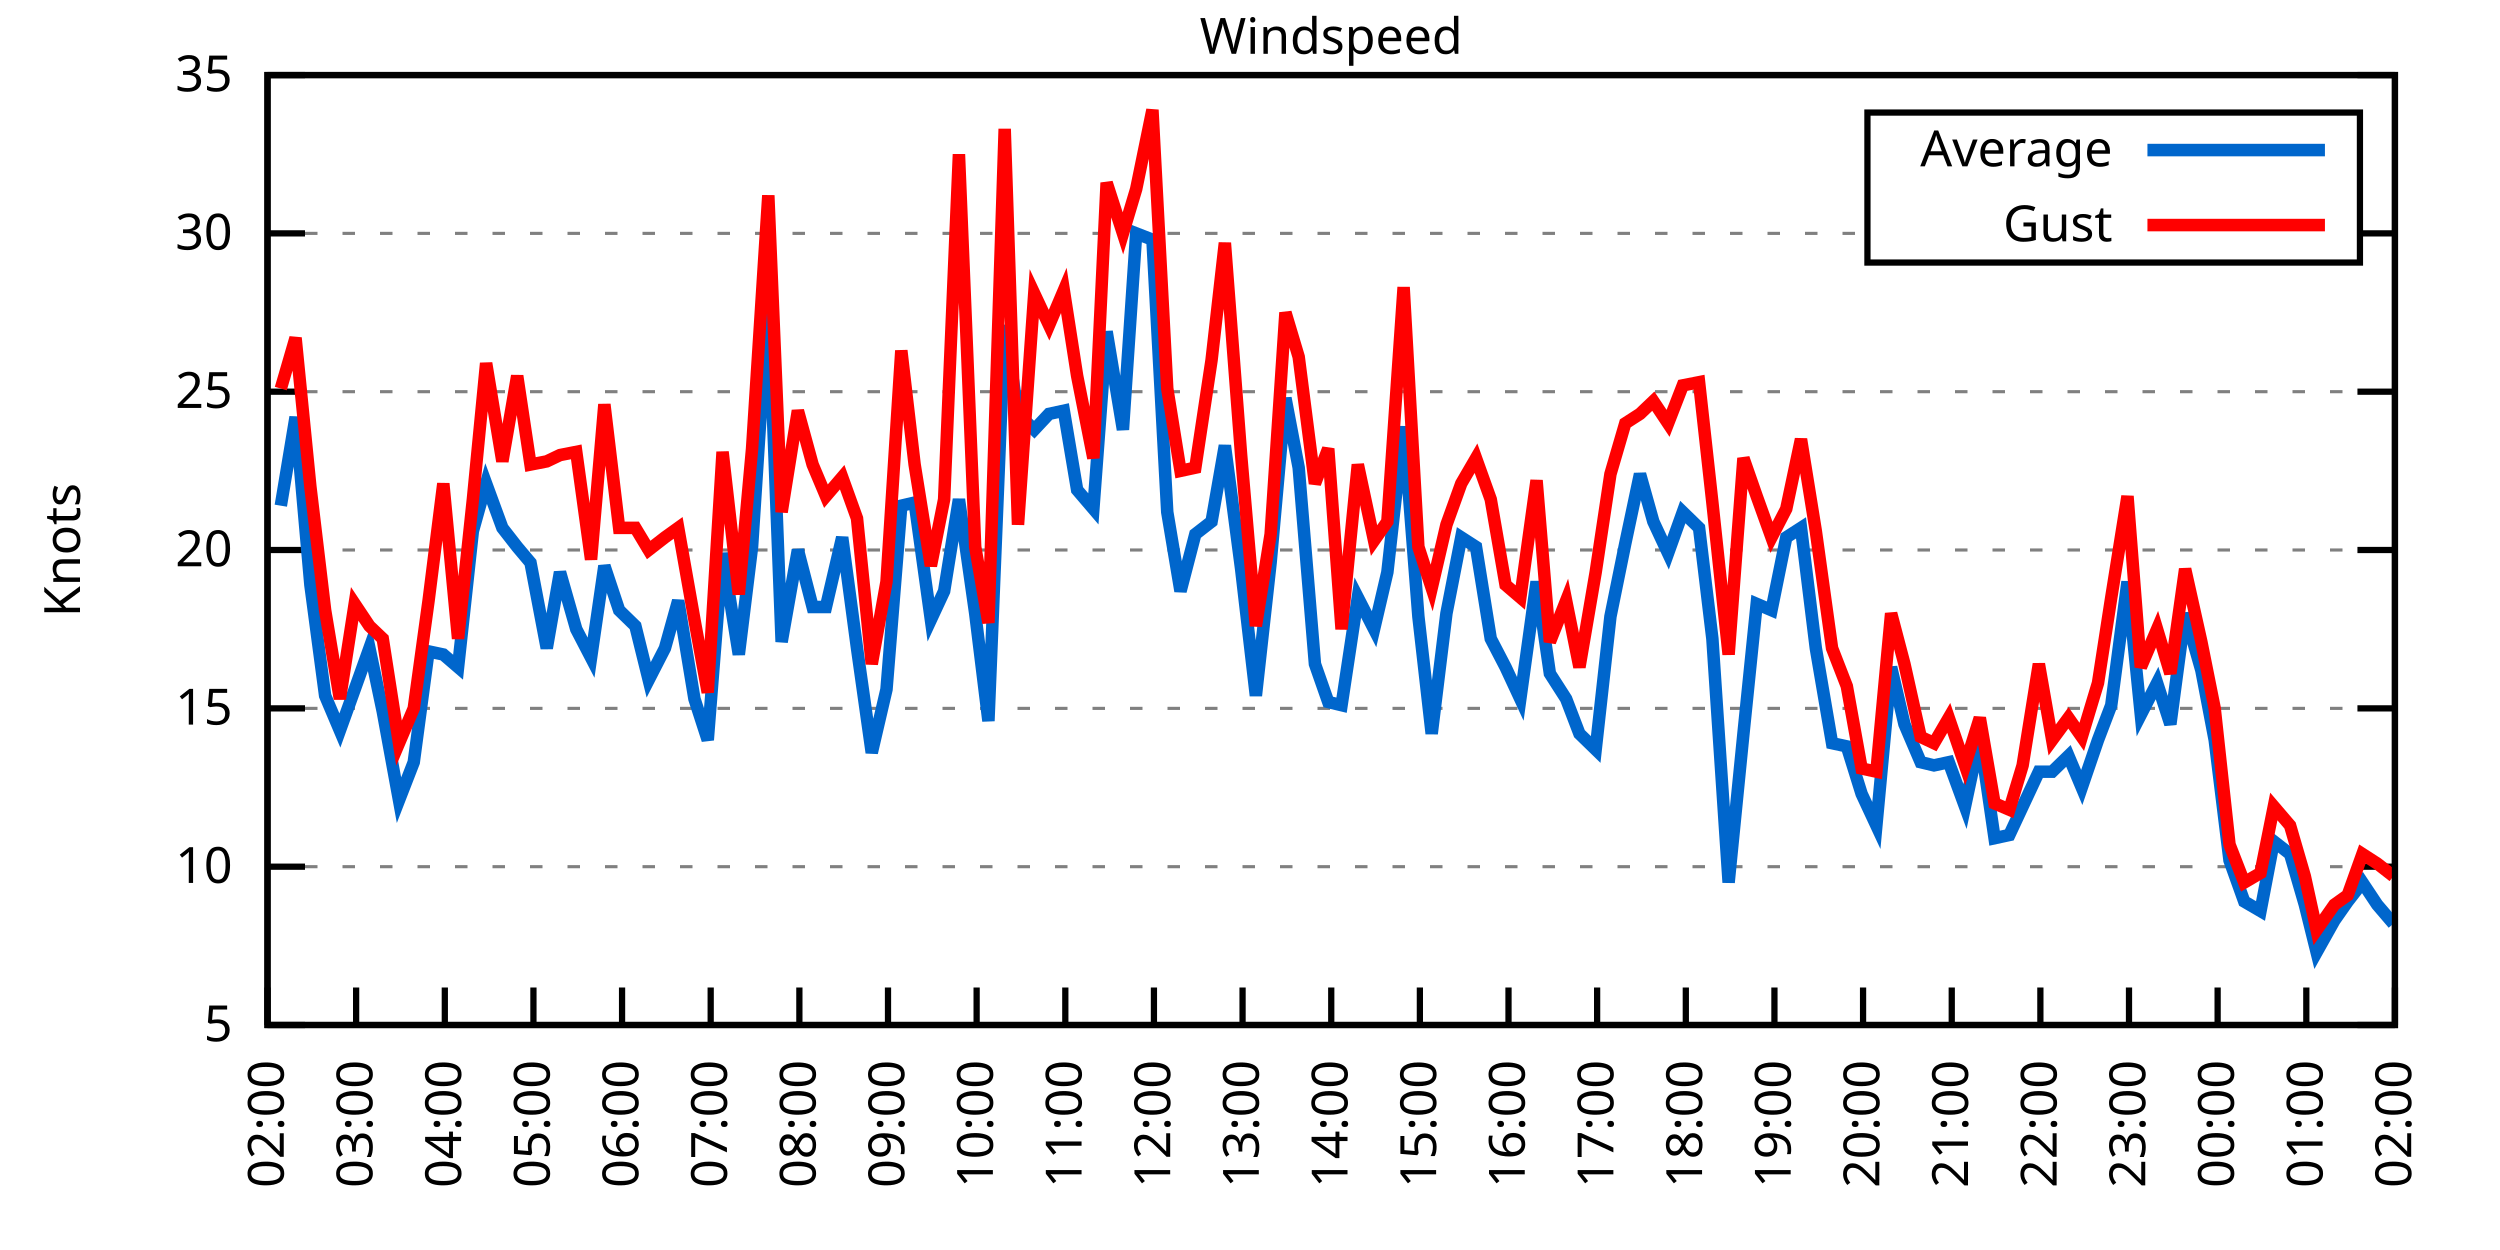
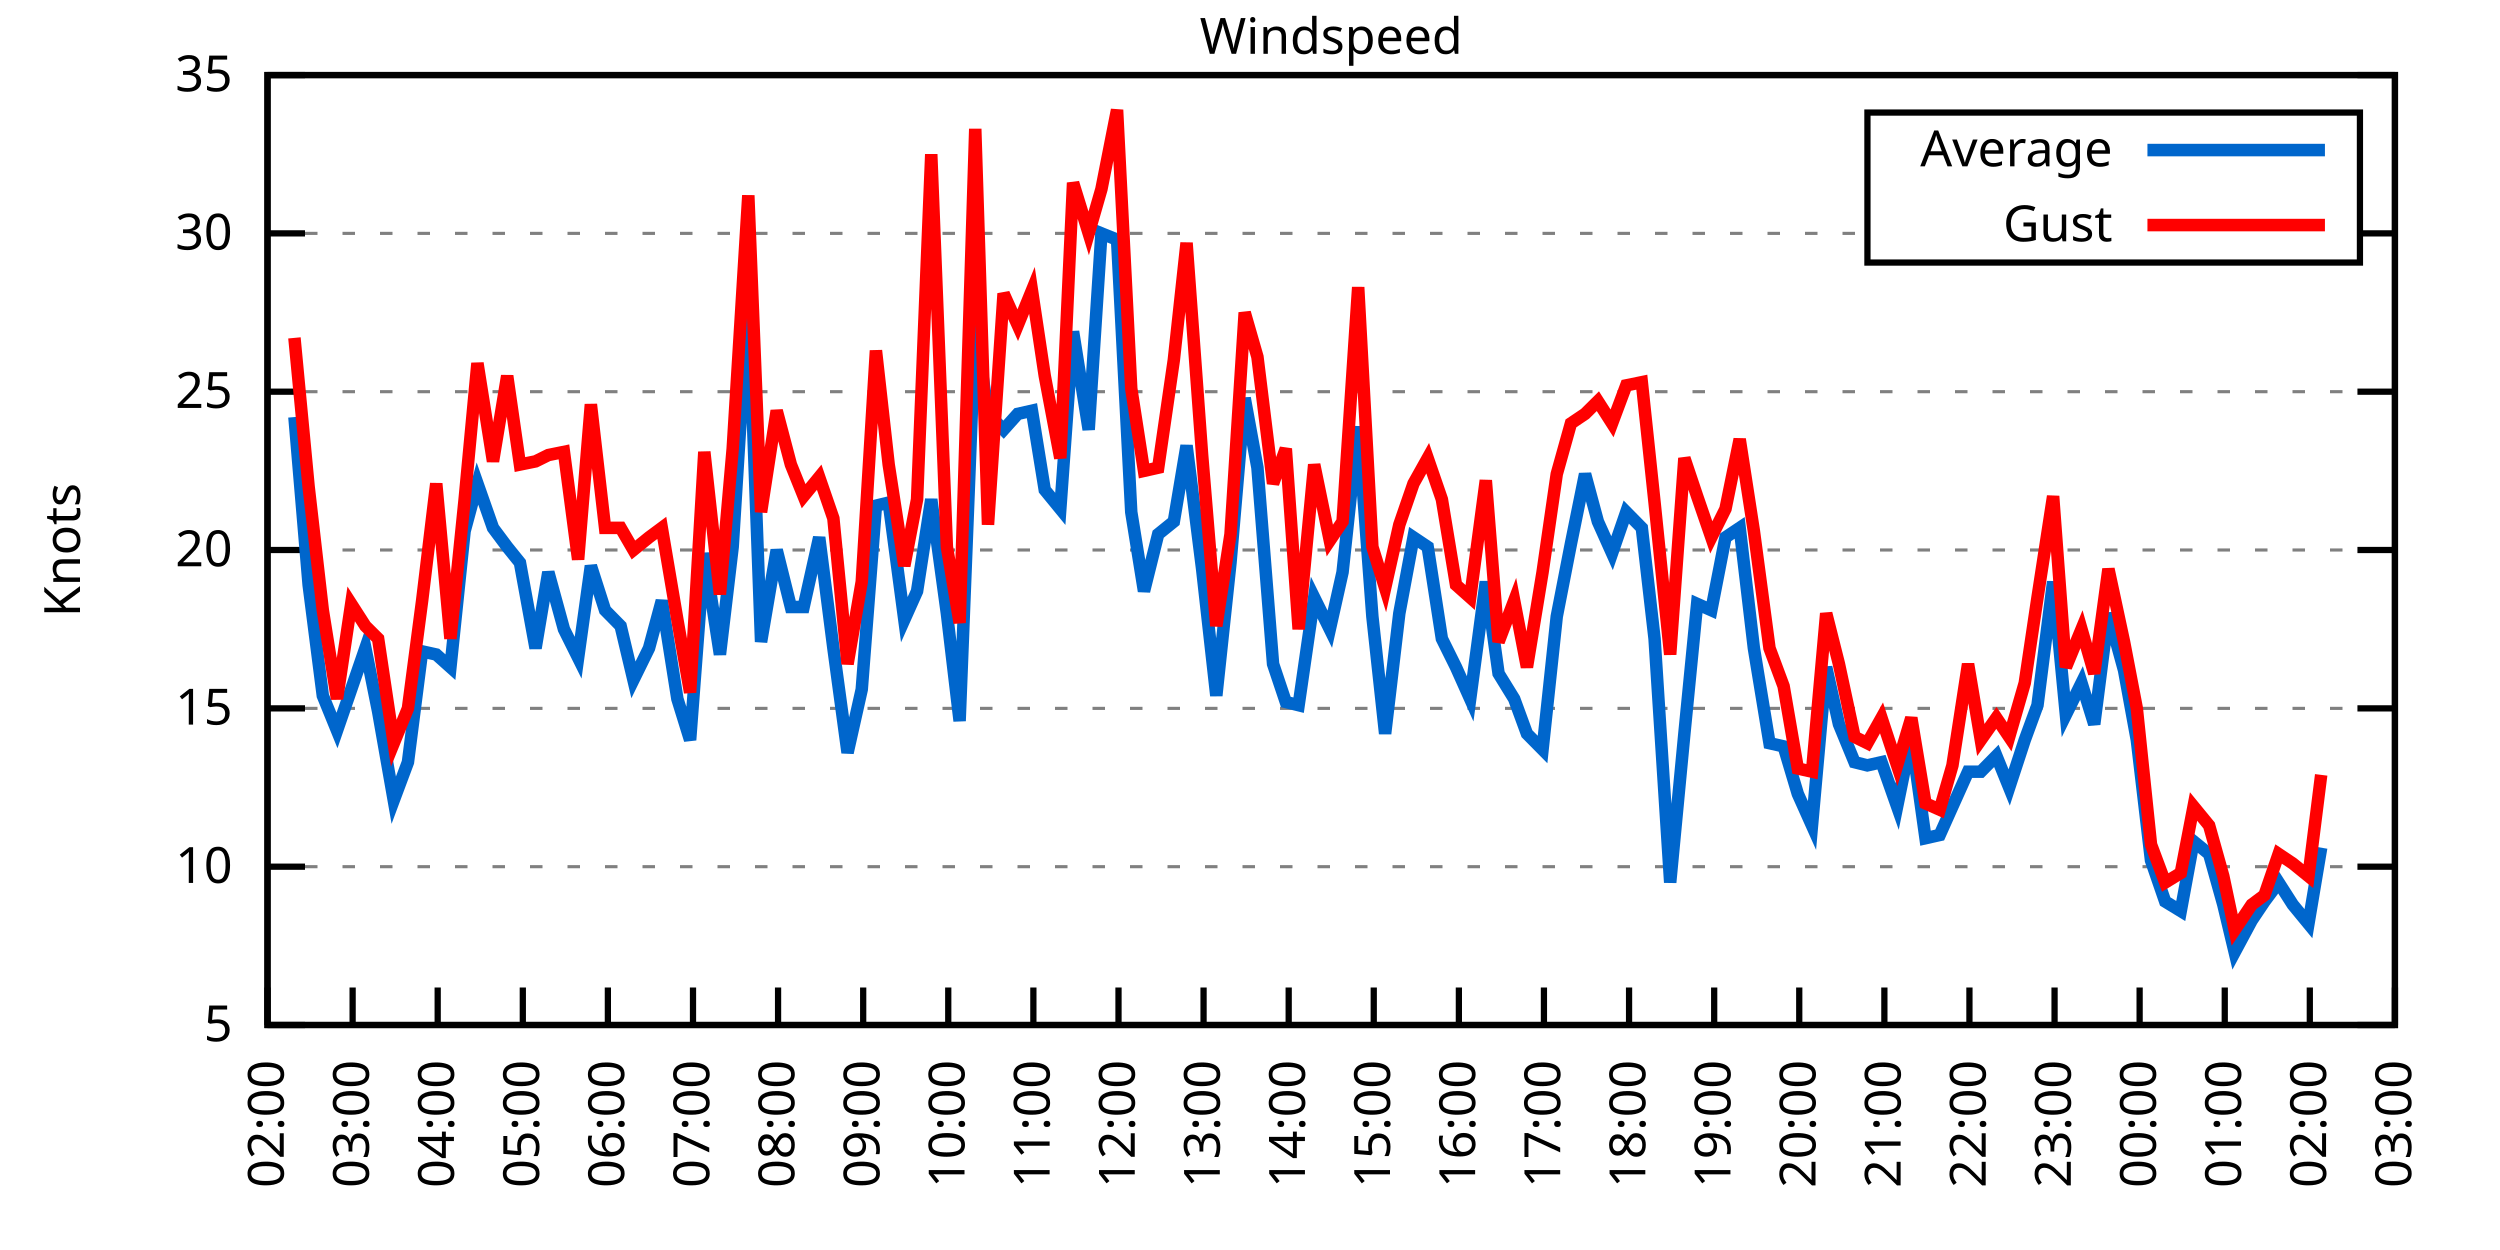
<svg xmlns="http://www.w3.org/2000/svg" xmlns:xlink="http://www.w3.org/1999/xlink" width="400" height="200" viewBox="0 0 400 200">
  <g id="gnuplot_canvas">
    <rect x="0" y="0" width="400" height="200" fill="none" />
    <defs>
      <circle id="gpDot" r="0.5" stroke-width="0.5" stroke="currentColor" />
      <path id="gpPt0" stroke-width="0.333" stroke="currentColor" d="M-1,0 h2 M0,-1 v2" />
      <path id="gpPt1" stroke-width="0.333" stroke="currentColor" d="M-1,-1 L1,1 M1,-1 L-1,1" />
      <path id="gpPt2" stroke-width="0.333" stroke="currentColor" d="M-1,0 L1,0 M0,-1 L0,1 M-1,-1 L1,1 M-1,1 L1,-1" />
      <rect id="gpPt3" stroke-width="0.333" stroke="currentColor" x="-1" y="-1" width="2" height="2" />
      <rect id="gpPt4" stroke-width="0.333" stroke="currentColor" fill="currentColor" x="-1" y="-1" width="2" height="2" />
      <circle id="gpPt5" stroke-width="0.333" stroke="currentColor" cx="0" cy="0" r="1" />
      <use xlink:href="#gpPt5" id="gpPt6" fill="currentColor" stroke="none" />
      <path id="gpPt7" stroke-width="0.333" stroke="currentColor" d="M0,-1.33 L-1.33,0.67 L1.33,0.67 z" />
      <use xlink:href="#gpPt7" id="gpPt8" fill="currentColor" stroke="none" />
      <use xlink:href="#gpPt7" id="gpPt9" stroke="currentColor" transform="rotate(180)" />
      <use xlink:href="#gpPt9" id="gpPt10" fill="currentColor" stroke="none" />
      <use xlink:href="#gpPt3" id="gpPt11" stroke="currentColor" transform="rotate(45)" />
      <use xlink:href="#gpPt11" id="gpPt12" fill="currentColor" stroke="none" />
      <path id="gpPt13" stroke-width="0.333" stroke="currentColor" d="M0,1.330 L1.265,0.411 L0.782,-1.067 L-0.782,-1.076 L-1.265,0.411 z" />
      <use xlink:href="#gpPt13" id="gpPt14" fill="currentColor" stroke="none" />
      <filter id="textbox" filterUnits="objectBoundingBox" x="0" y="0" height="1" width="1">
        <feFlood flood-color="white" flood-opacity="1" result="bgnd" />
        <feComposite in="SourceGraphic" in2="bgnd" operator="atop" />
      </filter>
      <filter id="greybox" filterUnits="objectBoundingBox" x="0" y="0" height="1" width="1">
        <feFlood flood-color="lightgrey" flood-opacity="1" result="grey" />
        <feComposite in="SourceGraphic" in2="grey" operator="atop" />
      </filter>
    </defs>
    <g fill="none" color="white" stroke="currentColor" stroke-width="1.00" stroke-linecap="butt" stroke-linejoin="miter">
</g>
    <g fill="none" color="black" stroke="currentColor" stroke-width="1.00" stroke-linecap="butt" stroke-linejoin="miter">
      <g stroke="none" shape-rendering="crispEdges">
        <polygon fill="rgb(255, 255, 255)" points="42.80,164.00 383.18,164.00 383.18,12.02 42.80,12.02 " />
      </g>
    </g>
    <g fill="none" color="black" stroke="currentColor" stroke-width="1.00" stroke-linecap="butt" stroke-linejoin="miter">
</g>
    <g fill="none" color="black" stroke="black" stroke-width="0.50" stroke-linecap="butt" stroke-linejoin="miter">
</g>
    <g fill="none" color="gray" stroke="currentColor" stroke-width="0.50" stroke-linecap="butt" stroke-linejoin="miter">
      <path stroke="gray" stroke-dasharray="2,4" class="gridline" d="M42.80,164.00 L383.19,164.00  " />
    </g>
    <g fill="none" color="gray" stroke="gray" stroke-width="1.00" stroke-linecap="butt" stroke-linejoin="miter">
</g>
    <g fill="none" color="black" stroke="currentColor" stroke-width="1.00" stroke-linecap="butt" stroke-linejoin="miter">
      <path stroke="black" d="M42.80,164.00 L48.80,164.00 M383.19,164.00 L377.19,164.00  " />
      <g transform="translate(37.20,166.60)" stroke="none" fill="black" font-family="Sans" font-size="8.00" text-anchor="end">
        <text>
          <tspan font-family="Sans"> 5</tspan>
        </text>
      </g>
    </g>
    <g fill="none" color="black" stroke="currentColor" stroke-width="1.00" stroke-linecap="butt" stroke-linejoin="miter">
</g>
    <g fill="none" color="black" stroke="black" stroke-width="0.50" stroke-linecap="butt" stroke-linejoin="miter">
</g>
    <g fill="none" color="gray" stroke="currentColor" stroke-width="0.50" stroke-linecap="butt" stroke-linejoin="miter">
      <path stroke="gray" stroke-dasharray="2,4" class="gridline" d="M42.80,138.67 L383.19,138.67  " />
    </g>
    <g fill="none" color="gray" stroke="gray" stroke-width="1.00" stroke-linecap="butt" stroke-linejoin="miter">
</g>
    <g fill="none" color="black" stroke="currentColor" stroke-width="1.00" stroke-linecap="butt" stroke-linejoin="miter">
      <path stroke="black" d="M42.80,138.67 L48.80,138.67 M383.19,138.67 L377.19,138.67  " />
      <g transform="translate(37.20,141.27)" stroke="none" fill="black" font-family="Sans" font-size="8.00" text-anchor="end">
        <text>
          <tspan font-family="Sans"> 10</tspan>
        </text>
      </g>
    </g>
    <g fill="none" color="black" stroke="currentColor" stroke-width="1.00" stroke-linecap="butt" stroke-linejoin="miter">
</g>
    <g fill="none" color="black" stroke="black" stroke-width="0.50" stroke-linecap="butt" stroke-linejoin="miter">
</g>
    <g fill="none" color="gray" stroke="currentColor" stroke-width="0.50" stroke-linecap="butt" stroke-linejoin="miter">
      <path stroke="gray" stroke-dasharray="2,4" class="gridline" d="M42.80,113.34 L383.19,113.34  " />
    </g>
    <g fill="none" color="gray" stroke="gray" stroke-width="1.00" stroke-linecap="butt" stroke-linejoin="miter">
</g>
    <g fill="none" color="black" stroke="currentColor" stroke-width="1.00" stroke-linecap="butt" stroke-linejoin="miter">
      <path stroke="black" d="M42.80,113.34 L48.80,113.34 M383.19,113.34 L377.19,113.34  " />
      <g transform="translate(37.20,115.94)" stroke="none" fill="black" font-family="Sans" font-size="8.00" text-anchor="end">
        <text>
          <tspan font-family="Sans"> 15</tspan>
        </text>
      </g>
    </g>
    <g fill="none" color="black" stroke="currentColor" stroke-width="1.00" stroke-linecap="butt" stroke-linejoin="miter">
</g>
    <g fill="none" color="black" stroke="black" stroke-width="0.50" stroke-linecap="butt" stroke-linejoin="miter">
</g>
    <g fill="none" color="gray" stroke="currentColor" stroke-width="0.50" stroke-linecap="butt" stroke-linejoin="miter">
      <path stroke="gray" stroke-dasharray="2,4" class="gridline" d="M42.80,88.00 L383.19,88.00  " />
    </g>
    <g fill="none" color="gray" stroke="gray" stroke-width="1.00" stroke-linecap="butt" stroke-linejoin="miter">
</g>
    <g fill="none" color="black" stroke="currentColor" stroke-width="1.00" stroke-linecap="butt" stroke-linejoin="miter">
      <path stroke="black" d="M42.80,88.00 L48.80,88.00 M383.19,88.00 L377.19,88.00  " />
      <g transform="translate(37.20,90.60)" stroke="none" fill="black" font-family="Sans" font-size="8.00" text-anchor="end">
        <text>
          <tspan font-family="Sans"> 20</tspan>
        </text>
      </g>
    </g>
    <g fill="none" color="black" stroke="currentColor" stroke-width="1.00" stroke-linecap="butt" stroke-linejoin="miter">
</g>
    <g fill="none" color="black" stroke="black" stroke-width="0.50" stroke-linecap="butt" stroke-linejoin="miter">
</g>
    <g fill="none" color="gray" stroke="currentColor" stroke-width="0.50" stroke-linecap="butt" stroke-linejoin="miter">
      <path stroke="gray" stroke-dasharray="2,4" class="gridline" d="M42.80,62.67 L383.19,62.67  " />
    </g>
    <g fill="none" color="gray" stroke="gray" stroke-width="1.00" stroke-linecap="butt" stroke-linejoin="miter">
</g>
    <g fill="none" color="black" stroke="currentColor" stroke-width="1.00" stroke-linecap="butt" stroke-linejoin="miter">
      <path stroke="black" d="M42.80,62.67 L48.80,62.67 M383.19,62.67 L377.19,62.67  " />
      <g transform="translate(37.20,65.27)" stroke="none" fill="black" font-family="Sans" font-size="8.00" text-anchor="end">
        <text>
          <tspan font-family="Sans"> 25</tspan>
        </text>
      </g>
    </g>
    <g fill="none" color="black" stroke="currentColor" stroke-width="1.00" stroke-linecap="butt" stroke-linejoin="miter">
</g>
    <g fill="none" color="black" stroke="black" stroke-width="0.50" stroke-linecap="butt" stroke-linejoin="miter">
</g>
    <g fill="none" color="gray" stroke="currentColor" stroke-width="0.50" stroke-linecap="butt" stroke-linejoin="miter">
      <path stroke="gray" stroke-dasharray="2,4" class="gridline" d="M42.80,37.34 L298.79,37.34 M377.59,37.34 L383.19,37.34  " />
    </g>
    <g fill="none" color="gray" stroke="gray" stroke-width="1.00" stroke-linecap="butt" stroke-linejoin="miter">
</g>
    <g fill="none" color="black" stroke="currentColor" stroke-width="1.00" stroke-linecap="butt" stroke-linejoin="miter">
      <path stroke="black" d="M42.80,37.34 L48.80,37.34 M383.19,37.34 L377.19,37.34  " />
      <g transform="translate(37.20,39.94)" stroke="none" fill="black" font-family="Sans" font-size="8.00" text-anchor="end">
        <text>
          <tspan font-family="Sans"> 30</tspan>
        </text>
      </g>
    </g>
    <g fill="none" color="black" stroke="currentColor" stroke-width="1.00" stroke-linecap="butt" stroke-linejoin="miter">
</g>
    <g fill="none" color="black" stroke="black" stroke-width="0.50" stroke-linecap="butt" stroke-linejoin="miter">
</g>
    <g fill="none" color="gray" stroke="currentColor" stroke-width="0.50" stroke-linecap="butt" stroke-linejoin="miter">
      <path stroke="gray" stroke-dasharray="2,4" class="gridline" d="M42.80,12.01 L383.19,12.01  " />
    </g>
    <g fill="none" color="gray" stroke="gray" stroke-width="1.00" stroke-linecap="butt" stroke-linejoin="miter">
</g>
    <g fill="none" color="black" stroke="currentColor" stroke-width="1.00" stroke-linecap="butt" stroke-linejoin="miter">
      <path stroke="black" d="M42.80,12.01 L48.80,12.01 M383.19,12.01 L377.19,12.01  " />
      <g transform="translate(37.20,14.61)" stroke="none" fill="black" font-family="Sans" font-size="8.00" text-anchor="end">
        <text>
          <tspan font-family="Sans"> 35</tspan>
        </text>
      </g>
    </g>
    <g fill="none" color="black" stroke="currentColor" stroke-width="1.00" stroke-linecap="butt" stroke-linejoin="miter">
      <path stroke="black" d="M42.80,164.00 L42.80,158.00  " />
      <g transform="translate(45.40,169.60) rotate(270.00)" stroke="none" fill="black" font-family="Sans" font-size="8.00" text-anchor="end">
        <text>
          <tspan font-family="Sans">02:00</tspan>
        </text>
      </g>
    </g>
    <g fill="none" color="black" stroke="currentColor" stroke-width="1.00" stroke-linecap="butt" stroke-linejoin="miter">
-       <path stroke="black" d="M56.98,164.00 L56.98,158.00  " />
-       <g transform="translate(59.58,169.60) rotate(270.00)" stroke="none" fill="black" font-family="Sans" font-size="8.00" text-anchor="end">
+       <path stroke="black" d="M56.42,164.00 L56.42,158.00  " />
+       <g transform="translate(59.02,169.60) rotate(270.00)" stroke="none" fill="black" font-family="Sans" font-size="8.00" text-anchor="end">
        <text>
          <tspan font-family="Sans">03:00</tspan>
        </text>
      </g>
    </g>
    <g fill="none" color="black" stroke="currentColor" stroke-width="1.00" stroke-linecap="butt" stroke-linejoin="miter">
-       <path stroke="black" d="M71.17,164.00 L71.17,158.00  " />
-       <g transform="translate(73.77,169.60) rotate(270.00)" stroke="none" fill="black" font-family="Sans" font-size="8.00" text-anchor="end">
+       <path stroke="black" d="M70.03,164.00 L70.03,158.00  " />
+       <g transform="translate(72.63,169.60) rotate(270.00)" stroke="none" fill="black" font-family="Sans" font-size="8.00" text-anchor="end">
        <text>
          <tspan font-family="Sans">04:00</tspan>
        </text>
      </g>
    </g>
    <g fill="none" color="black" stroke="currentColor" stroke-width="1.00" stroke-linecap="butt" stroke-linejoin="miter">
-       <path stroke="black" d="M85.35,164.00 L85.35,158.00  " />
-       <g transform="translate(87.95,169.60) rotate(270.00)" stroke="none" fill="black" font-family="Sans" font-size="8.00" text-anchor="end">
+       <path stroke="black" d="M83.65,164.00 L83.65,158.00  " />
+       <g transform="translate(86.25,169.60) rotate(270.00)" stroke="none" fill="black" font-family="Sans" font-size="8.00" text-anchor="end">
        <text>
          <tspan font-family="Sans">05:00</tspan>
        </text>
      </g>
    </g>
    <g fill="none" color="black" stroke="currentColor" stroke-width="1.00" stroke-linecap="butt" stroke-linejoin="miter">
-       <path stroke="black" d="M99.53,164.00 L99.53,158.00  " />
-       <g transform="translate(102.13,169.60) rotate(270.00)" stroke="none" fill="black" font-family="Sans" font-size="8.00" text-anchor="end">
+       <path stroke="black" d="M97.26,164.00 L97.26,158.00  " />
+       <g transform="translate(99.86,169.60) rotate(270.00)" stroke="none" fill="black" font-family="Sans" font-size="8.00" text-anchor="end">
        <text>
          <tspan font-family="Sans">06:00</tspan>
        </text>
      </g>
    </g>
    <g fill="none" color="black" stroke="currentColor" stroke-width="1.00" stroke-linecap="butt" stroke-linejoin="miter">
-       <path stroke="black" d="M113.71,164.00 L113.71,158.00  " />
-       <g transform="translate(116.31,169.60) rotate(270.00)" stroke="none" fill="black" font-family="Sans" font-size="8.00" text-anchor="end">
+       <path stroke="black" d="M110.88,164.00 L110.88,158.00  " />
+       <g transform="translate(113.48,169.60) rotate(270.00)" stroke="none" fill="black" font-family="Sans" font-size="8.00" text-anchor="end">
        <text>
          <tspan font-family="Sans">07:00</tspan>
        </text>
      </g>
    </g>
    <g fill="none" color="black" stroke="currentColor" stroke-width="1.00" stroke-linecap="butt" stroke-linejoin="miter">
-       <path stroke="black" d="M127.90,164.00 L127.90,158.00  " />
-       <g transform="translate(130.50,169.60) rotate(270.00)" stroke="none" fill="black" font-family="Sans" font-size="8.00" text-anchor="end">
+       <path stroke="black" d="M124.49,164.00 L124.49,158.00  " />
+       <g transform="translate(127.09,169.60) rotate(270.00)" stroke="none" fill="black" font-family="Sans" font-size="8.00" text-anchor="end">
        <text>
          <tspan font-family="Sans">08:00</tspan>
        </text>
      </g>
    </g>
    <g fill="none" color="black" stroke="currentColor" stroke-width="1.00" stroke-linecap="butt" stroke-linejoin="miter">
-       <path stroke="black" d="M142.08,164.00 L142.08,158.00  " />
-       <g transform="translate(144.68,169.60) rotate(270.00)" stroke="none" fill="black" font-family="Sans" font-size="8.00" text-anchor="end">
+       <path stroke="black" d="M138.11,164.00 L138.11,158.00  " />
+       <g transform="translate(140.71,169.60) rotate(270.00)" stroke="none" fill="black" font-family="Sans" font-size="8.00" text-anchor="end">
        <text>
          <tspan font-family="Sans">09:00</tspan>
        </text>
      </g>
    </g>
    <g fill="none" color="black" stroke="currentColor" stroke-width="1.00" stroke-linecap="butt" stroke-linejoin="miter">
-       <path stroke="black" d="M156.26,164.00 L156.26,158.00  " />
-       <g transform="translate(158.86,169.60) rotate(270.00)" stroke="none" fill="black" font-family="Sans" font-size="8.00" text-anchor="end">
+       <path stroke="black" d="M151.72,164.00 L151.72,158.00  " />
+       <g transform="translate(154.32,169.60) rotate(270.00)" stroke="none" fill="black" font-family="Sans" font-size="8.00" text-anchor="end">
        <text>
          <tspan font-family="Sans">10:00</tspan>
        </text>
      </g>
    </g>
    <g fill="none" color="black" stroke="currentColor" stroke-width="1.00" stroke-linecap="butt" stroke-linejoin="miter">
-       <path stroke="black" d="M170.45,164.00 L170.45,158.00  " />
-       <g transform="translate(173.05,169.60) rotate(270.00)" stroke="none" fill="black" font-family="Sans" font-size="8.00" text-anchor="end">
+       <path stroke="black" d="M165.34,164.00 L165.34,158.00  " />
+       <g transform="translate(167.94,169.60) rotate(270.00)" stroke="none" fill="black" font-family="Sans" font-size="8.00" text-anchor="end">
        <text>
          <tspan font-family="Sans">11:00</tspan>
        </text>
      </g>
    </g>
    <g fill="none" color="black" stroke="currentColor" stroke-width="1.00" stroke-linecap="butt" stroke-linejoin="miter">
-       <path stroke="black" d="M184.63,164.00 L184.63,158.00  " />
-       <g transform="translate(187.23,169.60) rotate(270.00)" stroke="none" fill="black" font-family="Sans" font-size="8.00" text-anchor="end">
+       <path stroke="black" d="M178.96,164.00 L178.96,158.00  " />
+       <g transform="translate(181.56,169.60) rotate(270.00)" stroke="none" fill="black" font-family="Sans" font-size="8.00" text-anchor="end">
        <text>
          <tspan font-family="Sans">12:00</tspan>
        </text>
      </g>
    </g>
    <g fill="none" color="black" stroke="currentColor" stroke-width="1.00" stroke-linecap="butt" stroke-linejoin="miter">
-       <path stroke="black" d="M198.81,164.00 L198.81,158.00  " />
-       <g transform="translate(201.41,169.60) rotate(270.00)" stroke="none" fill="black" font-family="Sans" font-size="8.00" text-anchor="end">
+       <path stroke="black" d="M192.57,164.00 L192.57,158.00  " />
+       <g transform="translate(195.17,169.60) rotate(270.00)" stroke="none" fill="black" font-family="Sans" font-size="8.00" text-anchor="end">
        <text>
          <tspan font-family="Sans">13:00</tspan>
        </text>
      </g>
    </g>
    <g fill="none" color="black" stroke="currentColor" stroke-width="1.00" stroke-linecap="butt" stroke-linejoin="miter">
-       <path stroke="black" d="M213.00,164.00 L213.00,158.00  " />
-       <g transform="translate(215.60,169.60) rotate(270.00)" stroke="none" fill="black" font-family="Sans" font-size="8.00" text-anchor="end">
+       <path stroke="black" d="M206.19,164.00 L206.19,158.00  " />
+       <g transform="translate(208.79,169.60) rotate(270.00)" stroke="none" fill="black" font-family="Sans" font-size="8.00" text-anchor="end">
        <text>
          <tspan font-family="Sans">14:00</tspan>
        </text>
      </g>
    </g>
    <g fill="none" color="black" stroke="currentColor" stroke-width="1.00" stroke-linecap="butt" stroke-linejoin="miter">
-       <path stroke="black" d="M227.18,164.00 L227.18,158.00  " />
-       <g transform="translate(229.78,169.60) rotate(270.00)" stroke="none" fill="black" font-family="Sans" font-size="8.00" text-anchor="end">
+       <path stroke="black" d="M219.80,164.00 L219.80,158.00  " />
+       <g transform="translate(222.40,169.60) rotate(270.00)" stroke="none" fill="black" font-family="Sans" font-size="8.00" text-anchor="end">
        <text>
          <tspan font-family="Sans">15:00</tspan>
        </text>
      </g>
    </g>
    <g fill="none" color="black" stroke="currentColor" stroke-width="1.00" stroke-linecap="butt" stroke-linejoin="miter">
-       <path stroke="black" d="M241.36,164.00 L241.36,158.00  " />
-       <g transform="translate(243.96,169.60) rotate(270.00)" stroke="none" fill="black" font-family="Sans" font-size="8.00" text-anchor="end">
+       <path stroke="black" d="M233.42,164.00 L233.42,158.00  " />
+       <g transform="translate(236.02,169.60) rotate(270.00)" stroke="none" fill="black" font-family="Sans" font-size="8.00" text-anchor="end">
        <text>
          <tspan font-family="Sans">16:00</tspan>
        </text>
      </g>
    </g>
    <g fill="none" color="black" stroke="currentColor" stroke-width="1.00" stroke-linecap="butt" stroke-linejoin="miter">
-       <path stroke="black" d="M255.54,164.00 L255.54,158.00  " />
-       <g transform="translate(258.14,169.60) rotate(270.00)" stroke="none" fill="black" font-family="Sans" font-size="8.00" text-anchor="end">
+       <path stroke="black" d="M247.03,164.00 L247.03,158.00  " />
+       <g transform="translate(249.63,169.60) rotate(270.00)" stroke="none" fill="black" font-family="Sans" font-size="8.00" text-anchor="end">
        <text>
          <tspan font-family="Sans">17:00</tspan>
        </text>
      </g>
    </g>
    <g fill="none" color="black" stroke="currentColor" stroke-width="1.00" stroke-linecap="butt" stroke-linejoin="miter">
-       <path stroke="black" d="M269.73,164.00 L269.73,158.00  " />
-       <g transform="translate(272.33,169.60) rotate(270.00)" stroke="none" fill="black" font-family="Sans" font-size="8.00" text-anchor="end">
+       <path stroke="black" d="M260.65,164.00 L260.65,158.00  " />
+       <g transform="translate(263.25,169.60) rotate(270.00)" stroke="none" fill="black" font-family="Sans" font-size="8.00" text-anchor="end">
        <text>
          <tspan font-family="Sans">18:00</tspan>
        </text>
      </g>
    </g>
    <g fill="none" color="black" stroke="currentColor" stroke-width="1.00" stroke-linecap="butt" stroke-linejoin="miter">
-       <path stroke="black" d="M283.91,164.00 L283.91,158.00  " />
-       <g transform="translate(286.51,169.60) rotate(270.00)" stroke="none" fill="black" font-family="Sans" font-size="8.00" text-anchor="end">
+       <path stroke="black" d="M274.27,164.00 L274.27,158.00  " />
+       <g transform="translate(276.87,169.60) rotate(270.00)" stroke="none" fill="black" font-family="Sans" font-size="8.00" text-anchor="end">
        <text>
          <tspan font-family="Sans">19:00</tspan>
        </text>
      </g>
    </g>
    <g fill="none" color="black" stroke="currentColor" stroke-width="1.00" stroke-linecap="butt" stroke-linejoin="miter">
-       <path stroke="black" d="M298.09,164.00 L298.09,158.00  " />
-       <g transform="translate(300.69,169.60) rotate(270.00)" stroke="none" fill="black" font-family="Sans" font-size="8.00" text-anchor="end">
+       <path stroke="black" d="M287.88,164.00 L287.88,158.00  " />
+       <g transform="translate(290.48,169.60) rotate(270.00)" stroke="none" fill="black" font-family="Sans" font-size="8.00" text-anchor="end">
        <text>
          <tspan font-family="Sans">20:00</tspan>
        </text>
      </g>
    </g>
    <g fill="none" color="black" stroke="currentColor" stroke-width="1.00" stroke-linecap="butt" stroke-linejoin="miter">
-       <path stroke="black" d="M312.28,164.00 L312.28,158.00  " />
-       <g transform="translate(314.88,169.60) rotate(270.00)" stroke="none" fill="black" font-family="Sans" font-size="8.00" text-anchor="end">
+       <path stroke="black" d="M301.50,164.00 L301.50,158.00  " />
+       <g transform="translate(304.10,169.60) rotate(270.00)" stroke="none" fill="black" font-family="Sans" font-size="8.00" text-anchor="end">
        <text>
          <tspan font-family="Sans">21:00</tspan>
        </text>
      </g>
    </g>
    <g fill="none" color="black" stroke="currentColor" stroke-width="1.00" stroke-linecap="butt" stroke-linejoin="miter">
-       <path stroke="black" d="M326.46,164.00 L326.46,158.00  " />
-       <g transform="translate(329.06,169.60) rotate(270.00)" stroke="none" fill="black" font-family="Sans" font-size="8.00" text-anchor="end">
+       <path stroke="black" d="M315.11,164.00 L315.11,158.00  " />
+       <g transform="translate(317.71,169.60) rotate(270.00)" stroke="none" fill="black" font-family="Sans" font-size="8.00" text-anchor="end">
        <text>
          <tspan font-family="Sans">22:00</tspan>
        </text>
      </g>
    </g>
    <g fill="none" color="black" stroke="currentColor" stroke-width="1.00" stroke-linecap="butt" stroke-linejoin="miter">
-       <path stroke="black" d="M340.64,164.00 L340.64,158.00  " />
-       <g transform="translate(343.24,169.60) rotate(270.00)" stroke="none" fill="black" font-family="Sans" font-size="8.00" text-anchor="end">
+       <path stroke="black" d="M328.73,164.00 L328.73,158.00  " />
+       <g transform="translate(331.33,169.60) rotate(270.00)" stroke="none" fill="black" font-family="Sans" font-size="8.00" text-anchor="end">
        <text>
          <tspan font-family="Sans">23:00</tspan>
        </text>
      </g>
    </g>
    <g fill="none" color="black" stroke="currentColor" stroke-width="1.00" stroke-linecap="butt" stroke-linejoin="miter">
-       <path stroke="black" d="M354.82,164.00 L354.82,158.00  " />
-       <g transform="translate(357.42,169.60) rotate(270.00)" stroke="none" fill="black" font-family="Sans" font-size="8.00" text-anchor="end">
+       <path stroke="black" d="M342.34,164.00 L342.34,158.00  " />
+       <g transform="translate(344.94,169.60) rotate(270.00)" stroke="none" fill="black" font-family="Sans" font-size="8.00" text-anchor="end">
        <text>
          <tspan font-family="Sans">00:00</tspan>
        </text>
      </g>
    </g>
    <g fill="none" color="black" stroke="currentColor" stroke-width="1.00" stroke-linecap="butt" stroke-linejoin="miter">
-       <path stroke="black" d="M369.01,164.00 L369.01,158.00  " />
-       <g transform="translate(371.61,169.60) rotate(270.00)" stroke="none" fill="black" font-family="Sans" font-size="8.00" text-anchor="end">
+       <path stroke="black" d="M355.96,164.00 L355.96,158.00  " />
+       <g transform="translate(358.56,169.60) rotate(270.00)" stroke="none" fill="black" font-family="Sans" font-size="8.00" text-anchor="end">
        <text>
          <tspan font-family="Sans">01:00</tspan>
+         </text>
+       </g>
+     </g>
+     <g fill="none" color="black" stroke="currentColor" stroke-width="1.00" stroke-linecap="butt" stroke-linejoin="miter">
+       <path stroke="black" d="M369.57,164.00 L369.57,158.00  " />
+       <g transform="translate(372.17,169.60) rotate(270.00)" stroke="none" fill="black" font-family="Sans" font-size="8.00" text-anchor="end">
+         <text>
+           <tspan font-family="Sans">02:00</tspan>
        </text>
      </g>
    </g>
    <g fill="none" color="black" stroke="currentColor" stroke-width="1.00" stroke-linecap="butt" stroke-linejoin="miter">
      <path stroke="black" d="M383.19,164.00 L383.19,158.00  " />
      <g transform="translate(385.79,169.60) rotate(270.00)" stroke="none" fill="black" font-family="Sans" font-size="8.00" text-anchor="end">
        <text>
-           <tspan font-family="Sans">02:00</tspan>
+           <tspan font-family="Sans">03:00</tspan>
        </text>
      </g>
    </g>
    <g fill="none" color="black" stroke="currentColor" stroke-width="1.00" stroke-linecap="butt" stroke-linejoin="miter">
</g>
    <g fill="none" color="black" stroke="currentColor" stroke-width="1.00" stroke-linecap="butt" stroke-linejoin="miter">
      <path stroke="black" d="M42.80,12.01 L42.80,164.00 L383.19,164.00 L383.19,12.01 L42.80,12.01 Z  " />
    </g>
    <g fill="none" color="black" stroke="currentColor" stroke-width="1.00" stroke-linecap="butt" stroke-linejoin="miter">
</g>
    <g fill="none" color="black" stroke="currentColor" stroke-width="1.00" stroke-linecap="butt" stroke-linejoin="miter">
      <path stroke="black" d="M298.79,42.01 L298.79,18.01 L377.59,18.01 L377.59,42.01 L298.79,42.01 Z  " />
    </g>
    <g id="Windspeed_plot_1">
      <g fill="none" color="white" stroke="black" stroke-width="2.00" stroke-linecap="butt" stroke-linejoin="miter">
</g>
      <g fill="none" color="black" stroke="currentColor" stroke-width="2.00" stroke-linecap="butt" stroke-linejoin="miter">
        <g transform="translate(337.99,26.61)" stroke="none" fill="black" font-family="Sans" font-size="8.00" text-anchor="end">
          <text>
            <tspan font-family="Sans">Average</tspan>
          </text>
        </g>
      </g>
      <g fill="none" color="black" stroke="currentColor" stroke-width="2.00" stroke-linecap="butt" stroke-linejoin="miter">
-         <path stroke="rgb(  0, 102, 204)" d="M343.59,24.01 L371.99,24.01 M44.93,80.91 L47.29,66.73 L49.66,93.58 L52.02,111.31 L54.38,116.88 L56.75,110.30   L59.11,103.71 L61.24,113.84 L63.84,128.03 L66.20,121.95 L68.57,104.22 L70.93,104.72 L73.29,106.75 L75.66,84.97   L77.78,77.37 L80.38,84.46 L82.75,87.50 L84.88,90.03 L87.48,103.71 L89.60,91.55 L92.20,100.67 L94.57,105.23   L96.70,90.54 L99.06,97.63 L101.66,100.16 L103.79,108.78 L106.39,103.71 L108.51,96.11 L111.11,111.82 L113.24,118.40   L115.61,88.51 L118.21,104.72 L120.33,87.50 L122.93,47.47 L125.06,102.70 L127.66,88.00 L130.02,97.12 L132.15,97.12   L134.75,85.98 L137.12,103.71 L139.48,120.43 L141.84,110.30 L144.21,80.91 L146.34,80.41 L148.94,99.15 L151.06,94.59   L153.43,79.90 L156.03,98.14 L158.15,115.36 L160.75,52.03 L162.88,66.22 L165.48,68.75 L167.85,66.22 L170.21,65.71   L172.34,78.38 L174.94,81.42 L177.06,53.05 L179.67,68.75 L181.79,37.34 L184.39,38.35 L186.76,81.93 L188.88,94.59   L191.25,85.47 L193.85,83.45 L195.98,71.29 L198.58,91.04 L200.94,111.31 L203.30,90.03 L205.67,63.69 L207.79,74.83   L210.39,106.24 L212.52,112.32 L214.65,112.83 L217.25,95.60 L219.85,100.67 L221.98,91.55 L224.58,68.25 L226.94,98.64   L229.07,117.39 L231.43,98.14 L233.80,85.98 L236.16,87.50 L238.52,102.19 L240.89,106.75 L243.25,111.82 L245.85,93.07   L247.98,107.76 L250.58,111.82 L252.71,117.39 L255.31,119.92 L257.67,98.64 L260.04,86.99 L262.40,75.85 L264.53,83.45   L266.89,88.51 L269.25,81.93 L271.85,84.46 L273.98,102.19 L276.58,141.20 L278.95,117.39 L281.07,96.62 L283.44,97.63   L285.80,85.98 L288.16,84.46 L290.53,103.71 L293.13,118.91 L295.49,119.42 L297.86,127.02 L300.22,132.08 L302.58,106.75   L304.71,115.87 L307.31,121.95 L309.44,122.46 L311.80,121.95 L314.40,129.04 L316.77,117.90 L319.13,134.11 L321.49,133.60   L323.62,129.04 L326.22,123.47 L328.35,123.47 L330.95,120.94 L333.08,126.00 L335.68,118.40 L337.80,112.83 L340.40,93.07   L342.53,114.35 L345.13,109.28 L347.26,115.87 L349.62,98.14 L352.22,107.26 L354.35,118.40 L356.72,137.66 L359.08,144.24   L361.68,145.76 L363.81,134.62 L366.41,136.64 L368.77,144.75 L370.66,152.35 L373.50,147.28 L375.63,144.24 L377.99,141.20   L380.35,144.75 L382.95,147.79  " />
+         <path stroke="rgb(  0, 102, 204)" d="M343.59,24.01 L371.99,24.01 M47.11,66.73 L49.38,93.58 L51.65,111.31 L53.92,116.88 L56.19,110.30 L58.46,103.71   L60.50,113.84 L63.00,128.03 L65.27,121.95 L67.54,104.22 L69.80,104.72 L72.07,106.75 L74.34,84.97 L76.39,77.37   L78.88,84.46 L81.15,87.50 L83.19,90.03 L85.69,103.71 L87.73,91.55 L90.23,100.67 L92.50,105.23 L94.54,90.54   L96.81,97.63 L99.30,100.16 L101.35,108.78 L103.84,103.71 L105.89,96.11 L108.38,111.82 L110.42,118.40 L112.69,88.51   L115.19,104.72 L117.23,87.50 L119.73,47.47 L121.77,102.70 L124.27,88.00 L126.54,97.12 L128.58,97.12 L131.07,85.98   L133.34,103.71 L135.61,120.43 L137.88,110.30 L140.15,80.91 L142.19,80.41 L144.69,99.15 L146.73,94.59 L149.00,79.90   L151.50,98.14 L153.54,115.36 L156.04,52.03 L158.08,66.22 L160.57,68.75 L162.84,66.22 L165.11,65.71 L167.16,78.38   L169.65,81.42 L171.69,53.05 L174.19,68.75 L176.23,37.34 L178.73,38.35 L181.00,81.93 L183.04,94.59 L185.31,85.47   L187.81,83.45 L189.85,71.29 L192.34,91.04 L194.61,111.31 L196.88,90.03 L199.15,63.69 L201.19,74.83 L203.69,106.24   L205.73,112.32 L207.78,112.83 L210.27,95.60 L212.77,100.67 L214.81,91.55 L217.31,68.25 L219.58,98.64 L221.62,117.39   L223.89,98.14 L226.16,85.98 L228.43,87.50 L230.70,102.19 L232.96,106.75 L235.23,111.82 L237.73,93.07 L239.77,107.76   L242.27,111.82 L244.31,117.39 L246.81,119.92 L249.08,98.64 L251.35,86.99 L253.61,75.85 L255.66,83.45 L257.93,88.51   L260.20,81.93 L262.69,84.46 L264.73,102.19 L267.23,141.20 L269.50,117.39 L271.54,96.62 L273.81,97.63 L276.08,85.98   L278.35,84.46 L280.62,103.71 L283.12,118.91 L285.38,119.42 L287.65,127.02 L289.92,132.08 L292.19,106.75 L294.23,115.87   L296.73,121.95 L298.77,122.46 L301.04,121.95 L303.54,129.04 L305.81,117.90 L308.08,134.11 L310.35,133.60 L312.39,129.04   L314.89,123.47 L316.93,123.47 L319.42,120.94 L321.47,126.00 L323.96,118.40 L326.00,112.83 L328.50,93.07 L330.54,114.35   L333.04,109.28 L335.08,115.87 L337.35,98.14 L339.85,107.26 L341.89,118.40 L344.16,137.66 L346.43,144.24 L348.92,145.76   L350.97,134.62 L353.46,136.64 L355.73,144.75 L357.55,152.35 L360.27,147.28 L362.31,144.24 L364.58,141.20 L366.85,144.75   L369.35,147.79 L371.39,135.63  " />
      </g>
    </g>
    <g id="Windspeed_plot_2">
      <g fill="none" color="black" stroke="currentColor" stroke-width="2.00" stroke-linecap="butt" stroke-linejoin="miter">
        <g transform="translate(337.99,38.61)" stroke="none" fill="black" font-family="Sans" font-size="8.00" text-anchor="end">
          <text>
            <tspan font-family="Sans">Gust</tspan>
          </text>
        </g>
      </g>
      <g fill="none" color="black" stroke="currentColor" stroke-width="2.00" stroke-linecap="butt" stroke-linejoin="miter">
-         <path stroke="rgb(255,   0,   0)" d="M343.59,36.01 L371.99,36.01 M44.93,62.17 L47.29,54.06 L49.66,77.87 L52.02,97.63 L54.38,111.82 L56.75,96.62   L59.11,100.16 L61.24,102.19 L63.84,118.91 L66.20,113.34 L68.57,96.11 L70.93,77.37 L73.29,102.19 L75.66,79.90   L77.78,58.11 L80.38,73.82 L82.75,60.14 L84.88,74.33 L87.48,73.82 L89.60,72.81 L92.20,72.30 L94.57,89.52   L96.70,64.70 L99.06,84.46 L101.66,84.46 L103.79,88.00 L106.39,85.98 L108.51,84.46 L111.11,99.15 L113.24,110.80   L115.61,72.30 L118.21,95.10 L120.33,71.79 L122.93,31.26 L125.06,81.93 L127.66,65.71 L130.02,74.33 L132.15,79.39   L134.75,76.35 L137.12,82.94 L139.48,106.24 L141.84,93.07 L144.21,56.09 L146.34,74.33 L148.94,90.54 L151.06,79.90   L153.43,24.68 L156.03,87.50 L158.15,99.66 L160.75,20.62 L162.88,83.95 L165.48,46.97 L167.85,52.03 L170.21,46.46   L172.34,60.14 L174.94,73.31 L177.06,29.24 L179.67,37.34 L181.79,30.25 L184.39,17.58 L186.76,62.17 L188.88,75.34   L191.25,74.83 L193.85,57.61 L195.98,38.86 L198.58,72.81 L200.94,100.16 L203.30,85.47 L205.67,50.01 L207.79,57.10   L210.39,77.37 L212.52,71.79 L214.65,100.67 L217.25,74.33 L219.85,86.49 L221.98,83.45 L224.58,45.95 L226.94,87.50   L229.07,94.08 L231.43,83.95 L233.80,77.37 L236.16,73.31 L238.52,79.90 L240.89,93.58 L243.25,95.60 L245.85,76.86   L247.98,102.70 L250.58,96.11 L252.71,106.75 L255.31,91.55 L257.67,75.85 L260.04,67.74 L262.40,66.22 L264.53,64.19   L266.89,67.74 L269.25,61.66 L271.85,61.15 L273.98,80.41 L276.58,104.72 L278.95,73.31 L281.07,79.39 L283.44,85.98   L285.80,81.42 L288.16,70.27 L290.53,84.97 L293.13,103.71 L295.49,109.79 L297.86,122.96 L300.22,123.47 L302.58,98.14   L304.71,106.24 L307.31,117.90 L309.44,118.91 L311.80,114.86 L314.40,122.46 L316.77,114.86 L319.13,128.54 L321.49,129.55   L323.62,122.46 L326.22,106.24 L328.35,118.40 L330.95,114.86 L333.08,117.90 L335.68,109.28 L337.80,95.60 L340.40,79.39   L342.53,106.75 L345.13,100.67 L347.26,107.76 L349.62,91.04 L352.22,102.70 L354.35,113.34 L356.72,135.12 L359.08,141.20   L361.68,139.68 L363.81,129.04 L366.41,132.08 L368.77,140.19 L370.66,148.80 L373.50,144.75 L375.63,143.23 L377.99,136.64   L380.35,138.16 L382.95,140.19  " />
+         <path stroke="rgb(255,   0,   0)" d="M343.59,36.01 L371.99,36.01 M47.11,54.06 L49.38,77.87 L51.65,97.63 L53.92,111.82 L56.19,96.62 L58.46,100.16   L60.50,102.19 L63.00,118.91 L65.27,113.34 L67.54,96.11 L69.80,77.37 L72.07,102.19 L74.34,79.90 L76.39,58.11   L78.88,73.82 L81.15,60.14 L83.19,74.33 L85.69,73.82 L87.73,72.81 L90.23,72.30 L92.50,89.52 L94.54,64.70   L96.81,84.46 L99.30,84.46 L101.35,88.00 L103.84,85.98 L105.89,84.46 L108.38,99.15 L110.42,110.80 L112.69,72.30   L115.19,95.10 L117.23,71.79 L119.73,31.26 L121.77,81.93 L124.27,65.71 L126.54,74.33 L128.58,79.39 L131.07,76.35   L133.34,82.94 L135.61,106.24 L137.88,93.07 L140.15,56.09 L142.19,74.33 L144.69,90.54 L146.73,79.90 L149.00,24.68   L151.50,87.50 L153.54,99.66 L156.04,20.62 L158.08,83.95 L160.57,46.97 L162.84,52.03 L165.11,46.46 L167.16,60.14   L169.65,73.31 L171.69,29.24 L174.19,37.34 L176.23,30.25 L178.73,17.58 L181.00,62.17 L183.04,75.34 L185.31,74.83   L187.81,57.61 L189.85,38.86 L192.34,72.81 L194.61,100.16 L196.88,85.47 L199.15,50.01 L201.19,57.10 L203.69,77.37   L205.73,71.79 L207.78,100.67 L210.27,74.33 L212.77,86.49 L214.81,83.45 L217.31,45.95 L219.58,87.50 L221.62,94.08   L223.89,83.95 L226.16,77.37 L228.43,73.31 L230.70,79.90 L232.96,93.58 L235.23,95.60 L237.73,76.86 L239.77,102.70   L242.27,96.11 L244.31,106.75 L246.81,91.55 L249.08,75.85 L251.35,67.74 L253.61,66.22 L255.66,64.19 L257.93,67.74   L260.20,61.66 L262.69,61.15 L264.73,80.41 L267.23,104.72 L269.50,73.31 L271.54,79.39 L273.81,85.98 L276.08,81.42   L278.35,70.27 L280.62,84.97 L283.12,103.71 L285.38,109.79 L287.65,122.96 L289.92,123.47 L292.19,98.14 L294.23,106.24   L296.73,117.90 L298.77,118.91 L301.04,114.86 L303.54,122.46 L305.81,114.86 L308.08,128.54 L310.35,129.55 L312.39,122.46   L314.89,106.24 L316.93,118.40 L319.42,114.86 L321.47,117.90 L323.96,109.28 L326.00,95.60 L328.50,79.39 L330.54,106.75   L333.04,100.67 L335.08,107.76 L337.35,91.04 L339.85,102.70 L341.89,113.34 L344.16,135.12 L346.43,141.20 L348.92,139.68   L350.97,129.04 L353.46,132.08 L355.73,140.19 L357.55,148.80 L360.27,144.75 L362.31,143.23 L364.58,136.64 L366.85,138.16   L369.35,140.19 L371.39,123.98  " />
      </g>
    </g>
    <g fill="none" color="black" stroke="currentColor" stroke-width="2.00" stroke-linecap="butt" stroke-linejoin="miter">
</g>
    <g fill="none" color="black" stroke="black" stroke-width="1.00" stroke-linecap="butt" stroke-linejoin="miter">
</g>
    <g fill="none" color="black" stroke="currentColor" stroke-width="1.00" stroke-linecap="butt" stroke-linejoin="miter">
      <path stroke="black" d="M42.80,12.01 L42.80,164.00 L383.19,164.00 L383.19,12.01 L42.80,12.01 Z  " />
      <g transform="translate(12.80,88.01) rotate(270.00)" stroke="none" fill="black" font-family="Sans" font-size="8.00" text-anchor="middle">
        <text>
          <tspan font-family="Sans">Knots</tspan>
        </text>
      </g>
    </g>
    <g fill="none" color="black" stroke="currentColor" stroke-width="1.00" stroke-linecap="butt" stroke-linejoin="miter">
</g>
    <g fill="none" color="black" stroke="currentColor" stroke-width="1.00" stroke-linecap="butt" stroke-linejoin="miter">
      <g transform="translate(212.99,8.61)" stroke="none" fill="black" font-family="Sans" font-size="8.00" text-anchor="middle">
        <text>
          <tspan font-family="Sans">Windspeed</tspan>
        </text>
      </g>
    </g>
    <g fill="none" color="black" stroke="currentColor" stroke-width="1.00" stroke-linecap="butt" stroke-linejoin="miter">
</g>
  </g>
</svg>
